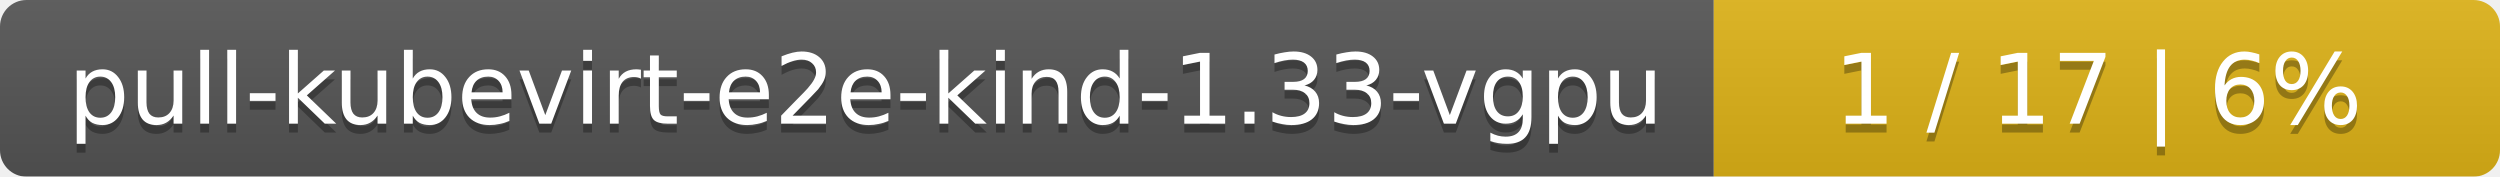
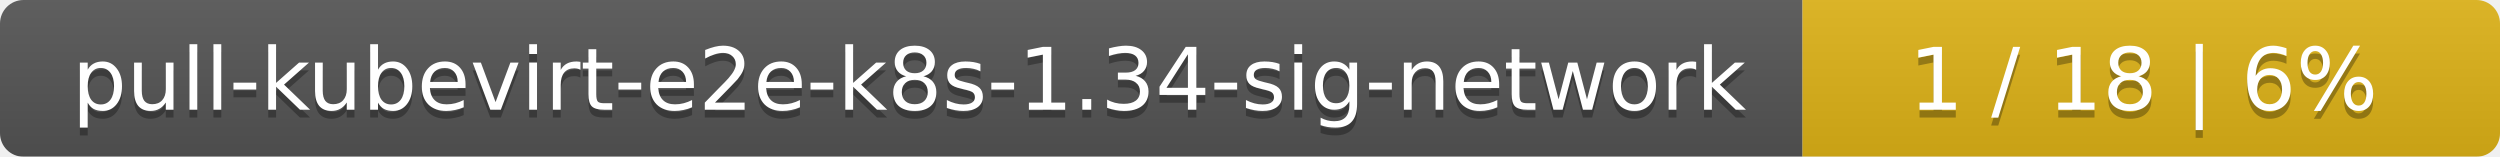
- <svg xmlns="http://www.w3.org/2000/svg" width="283" height="20">
+ <svg xmlns="http://www.w3.org/2000/svg" width="319" height="20">
  <linearGradient id="smooth" x2="0" y2="100%">
    <stop offset="0" stop-color="#bbb" stop-opacity=".1" />
    <stop offset="1" stop-opacity=".1" />
  </linearGradient>
  <mask id="round">
-     <rect width="283" height="20" rx="3" fill="#fff" />
+     <rect width="319" height="20" rx="3" fill="#fff" />
  </mask>
  <g mask="url(#round)">
-     <rect width="194" height="20" fill="#555" />
-     <rect x="194" width="89" height="20" fill="#dfb317" />
-     <rect width="283" height="20" fill="url(#smooth)" />
+     <rect width="230" height="20" fill="#555" />
+     <rect x="230" width="89" height="20" fill="#dfb317" />
+     <rect width="319" height="20" fill="url(#smooth)" />
  </g>
  <g fill="#fff" text-anchor="middle" font-family="DejaVu Sans,Verdana,Geneva,sans-serif" font-size="11">
-     <text x="98" y="15" fill="#010101" fill-opacity=".3">pull-kubevirt-e2e-kind-1.33-vgpu</text>
-     <text x="98" y="14">pull-kubevirt-e2e-kind-1.33-vgpu</text>
-     <text x="237.5" y="15" fill="#010101" fill-opacity=".3">1 / 17    |    6%</text>
-     <text x="237.5" y="14">1 / 17    |    6%</text>
+     <text x="116" y="15" fill="#010101" fill-opacity=".3">pull-kubevirt-e2e-k8s-1.34-sig-network</text>
+     <text x="116" y="14">pull-kubevirt-e2e-k8s-1.34-sig-network</text>
+     <text x="273.5" y="15" fill="#010101" fill-opacity=".3">1 / 18    |    6%</text>
+     <text x="273.5" y="14">1 / 18    |    6%</text>
  </g>
</svg>
